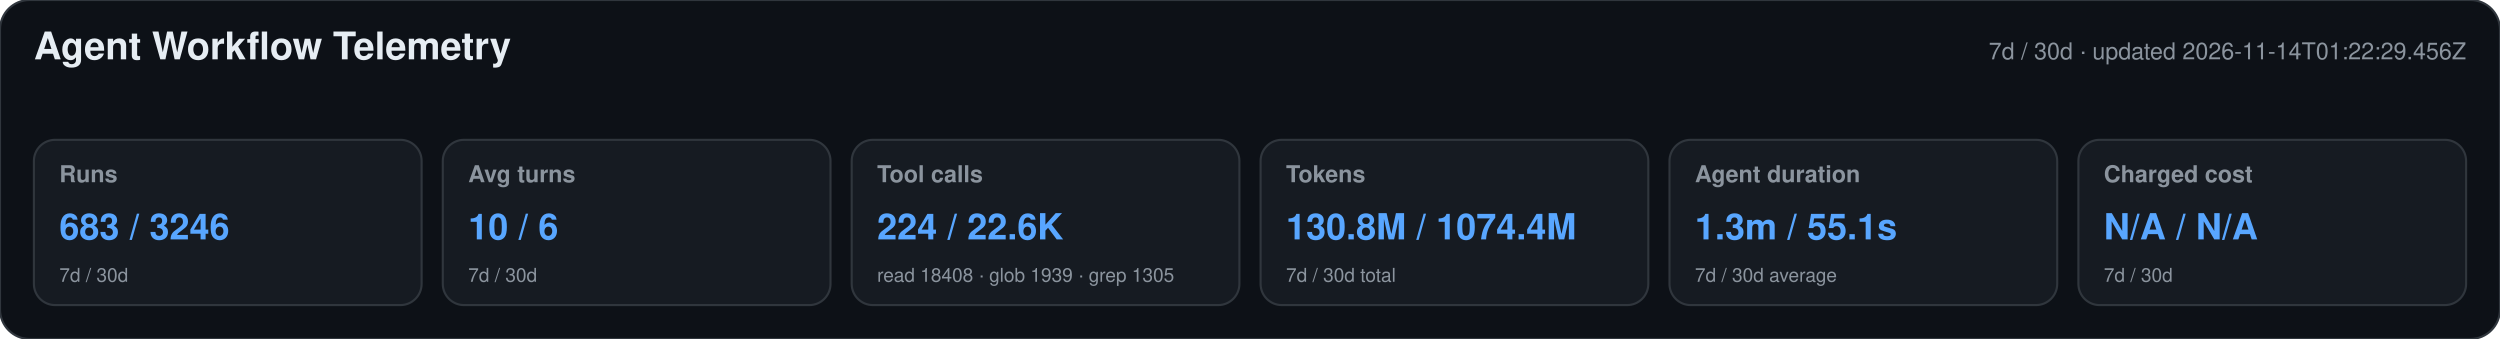
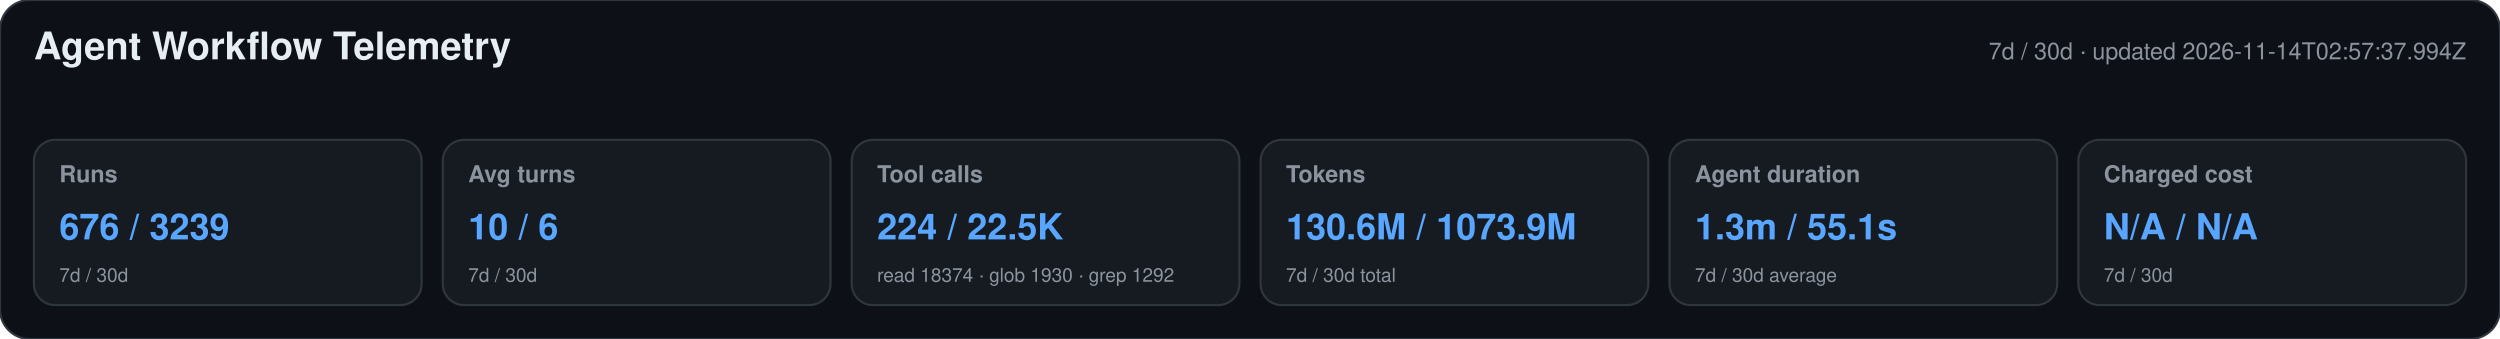
<svg xmlns="http://www.w3.org/2000/svg" width="1180" height="160" viewBox="0 0 1180 160" role="img" aria-labelledby="title desc">
  <style>text{font-family:-apple-system,BlinkMacSystemFont,"Segoe UI",Helvetica,Arial,sans-serif}.heading{font-size:18px;font-weight:650;fill:#e6edf3}.meta,.label,.secondary{fill:#8b949e}.meta,.label{font-size:11px}.label{font-weight:600}.primary{font-size:17px;font-weight:700;fill:#58a6ff}.secondary{font-size:9px}</style>
  <rect width="1180" height="160" rx="14" fill="#0d1117" stroke="#30363d" />
  <text x="16" y="28" class="heading">Agent Workflow Telemetry</text>
-   <text x="1164" y="28" text-anchor="end" class="meta">7d / 30d · updated 2026-11-14T01:22:29.456Z</text>
+   <text x="1164" y="28" text-anchor="end" class="meta">7d / 30d · updated 2026-11-14T02:57:37.994Z</text>
  <g>
    <rect x="16" y="66" width="183" height="78" rx="10" fill="#161b22" stroke="#30363d" />
    <text x="28" y="86" class="label">Runs</text>
-     <text x="28" y="113" class="primary">683 / 3246</text>
+     <text x="28" y="113" class="primary">676 / 3239</text>
    <text x="28" y="133" class="secondary">7d / 30d</text>
  </g>
  <g>
    <rect x="209" y="66" width="183" height="78" rx="10" fill="#161b22" stroke="#30363d" />
    <text x="221" y="86" class="label">Avg turns</text>
    <text x="221" y="113" class="primary">10 / 6</text>
    <text x="221" y="133" class="secondary">7d / 30d</text>
  </g>
  <g>
    <rect x="402" y="66" width="183" height="78" rx="10" fill="#161b22" stroke="#30363d" />
    <text x="414" y="86" class="label">Tool calls</text>
-     <text x="414" y="113" class="primary">224 / 22.6K</text>
-     <text x="414" y="133" class="secondary">read 18408 · glob 1939 · grep 1305</text>
+     <text x="414" y="113" class="primary">224 / 22.5K</text>
+     <text x="414" y="133" class="secondary">read 18374 · glob 1930 · grep 1292</text>
  </g>
  <g>
    <rect x="595" y="66" width="183" height="78" rx="10" fill="#161b22" stroke="#30363d" />
    <text x="607" y="86" class="label">Tokens</text>
-     <text x="607" y="113" class="primary">130.8M / 1074.4M</text>
+     <text x="607" y="113" class="primary">130.6M / 1073.9M</text>
    <text x="607" y="133" class="secondary">7d / 30d total</text>
  </g>
  <g>
    <rect x="788" y="66" width="183" height="78" rx="10" fill="#161b22" stroke="#30363d" />
    <text x="800" y="86" class="label">Agent duration</text>
    <text x="800" y="113" class="primary">1.3m / 55.1s</text>
    <text x="800" y="133" class="secondary">7d / 30d average</text>
  </g>
  <g>
    <rect x="981" y="66" width="183" height="78" rx="10" fill="#161b22" stroke="#30363d" />
    <text x="993" y="86" class="label">Charged cost</text>
    <text x="993" y="113" class="primary">N/A / N/A</text>
    <text x="993" y="133" class="secondary">7d / 30d</text>
  </g>
</svg>
